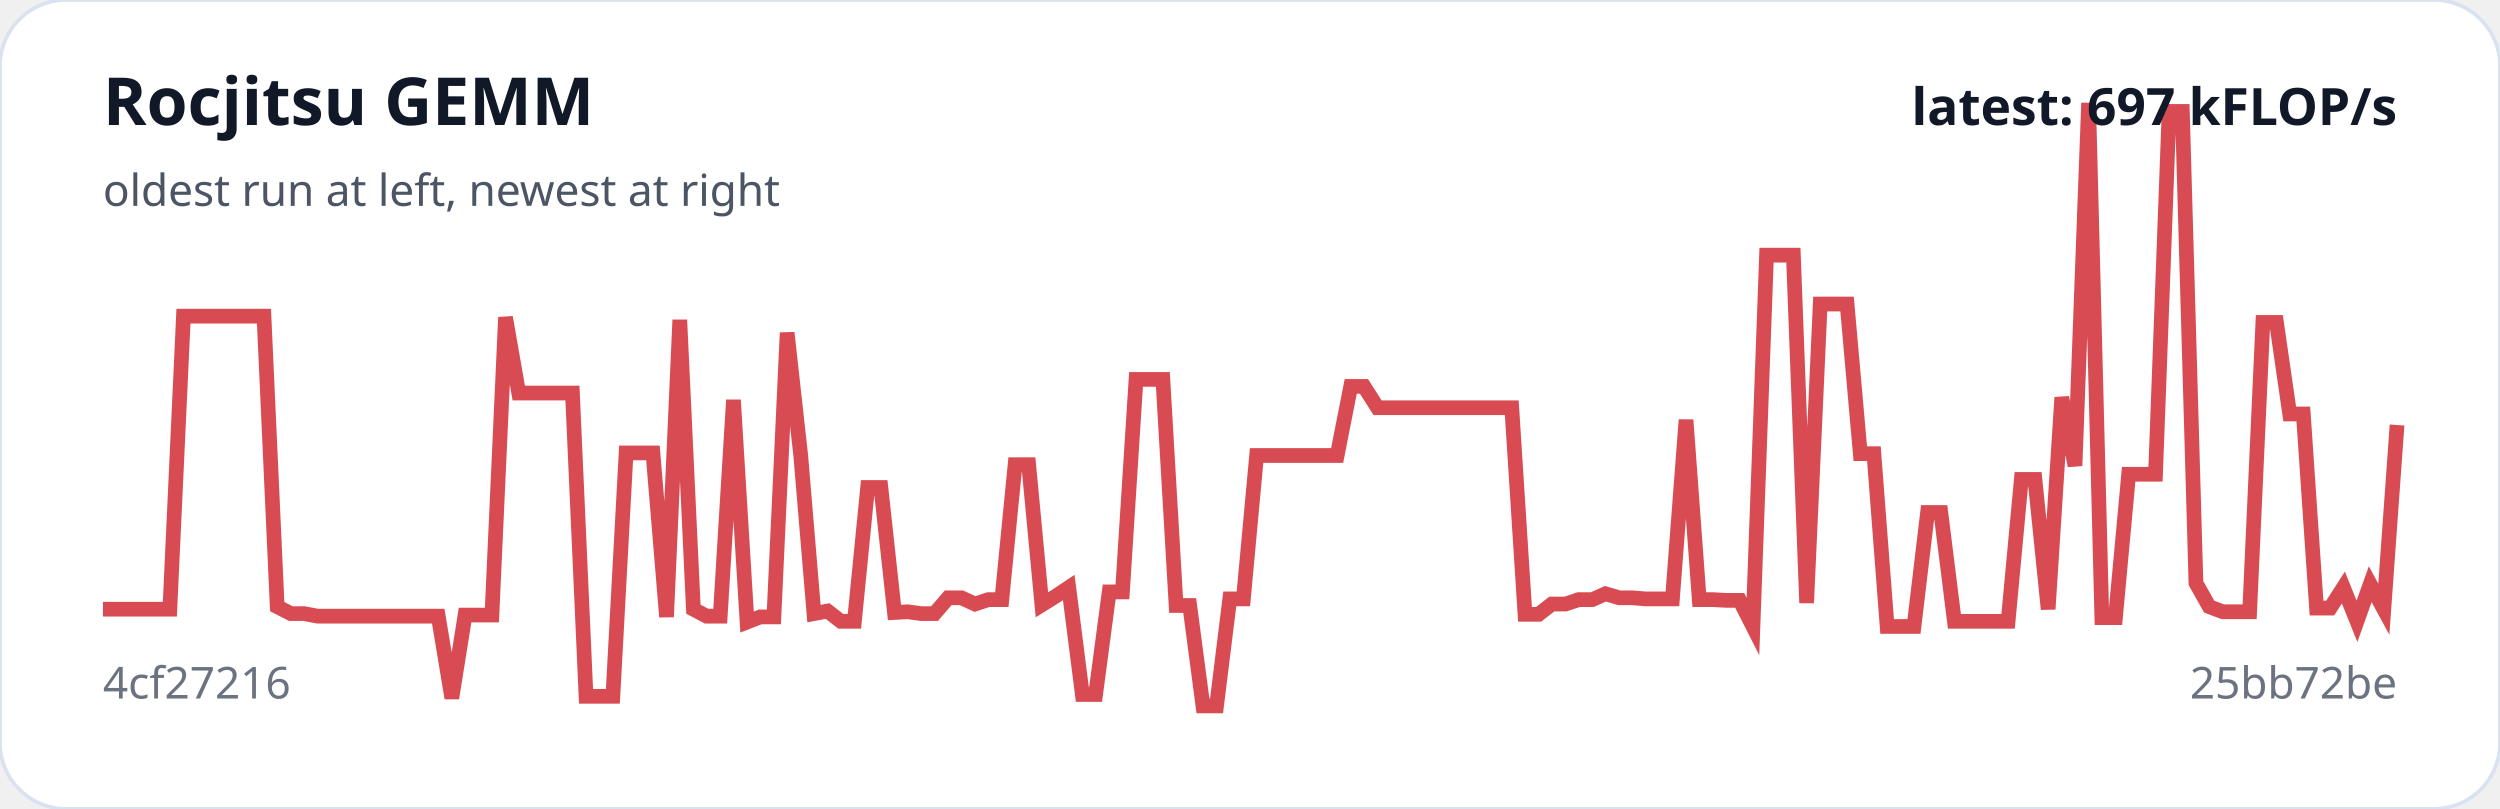
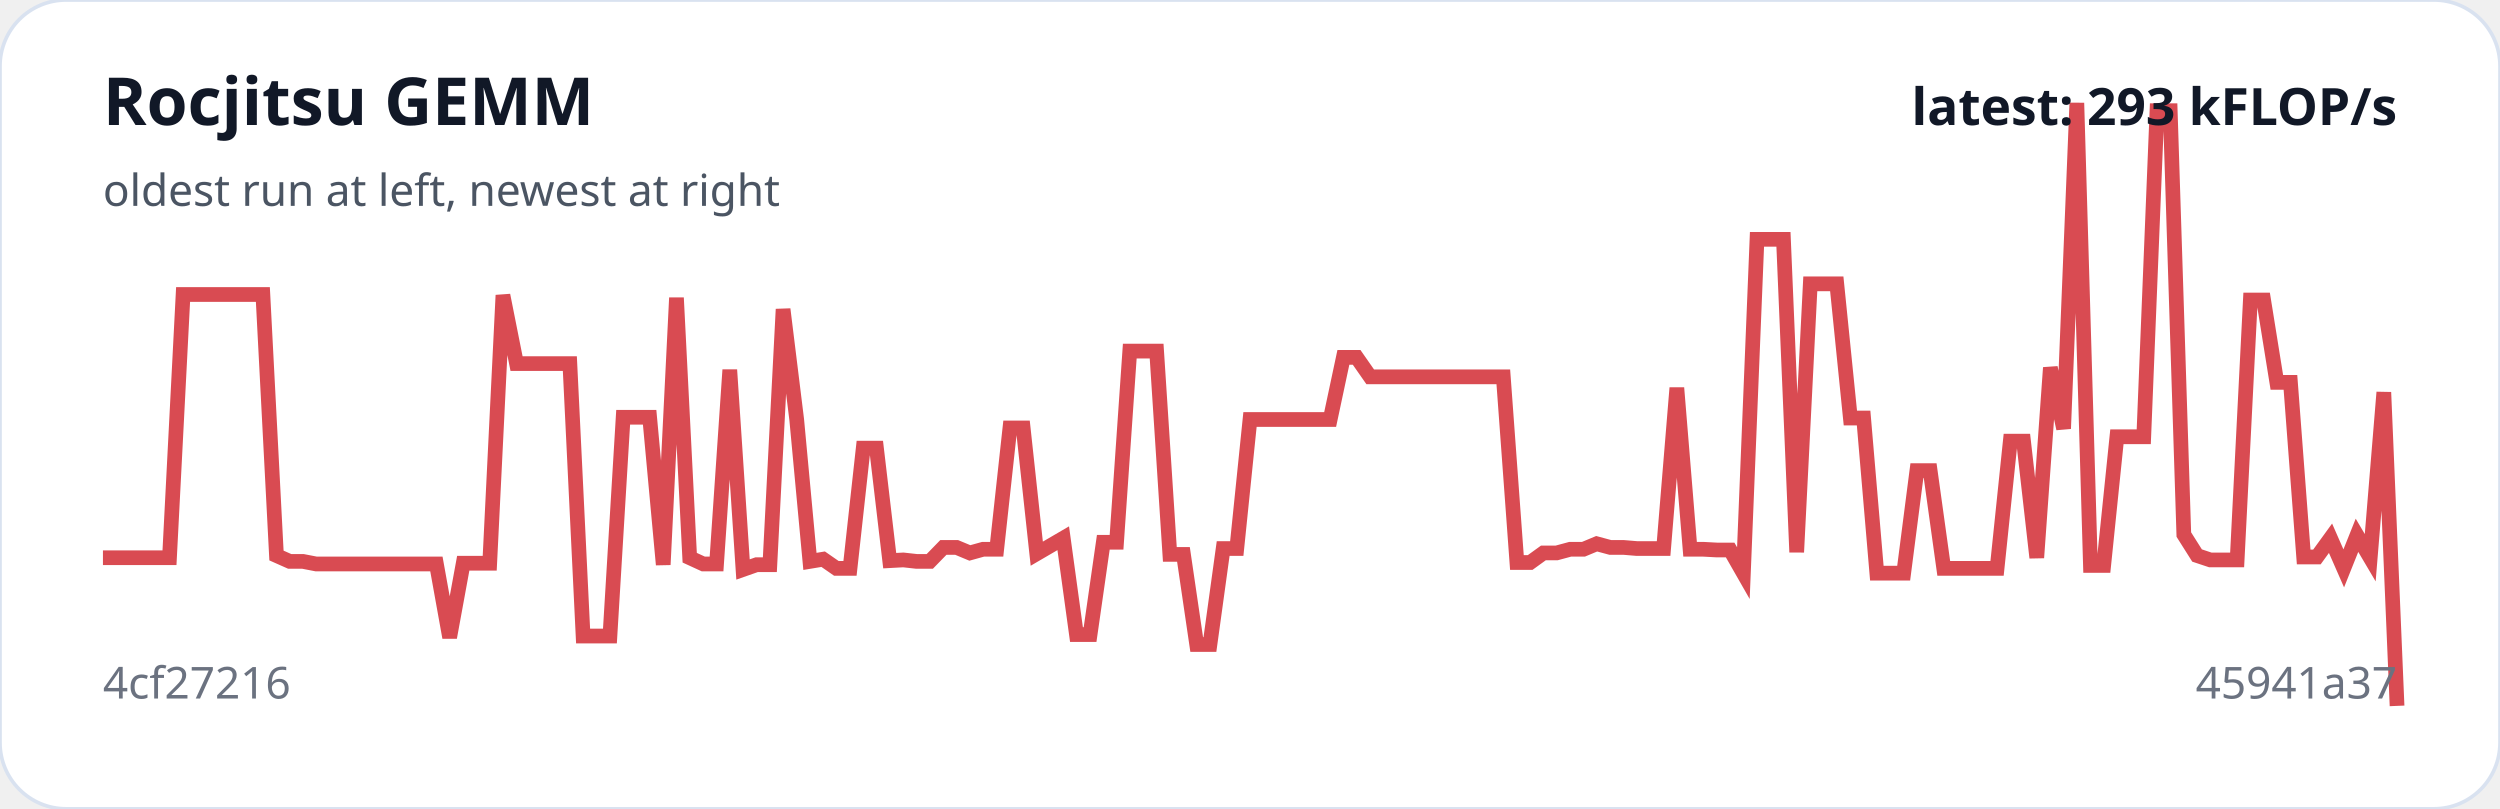
<svg xmlns="http://www.w3.org/2000/svg" viewBox="0 0 680 220" width="100%" role="img" aria-label="Rocjitsu GEMM trend">
  <rect width="100%" height="100%" rx="18" fill="#ffffff" stroke="#d9e2f0" />
-   <polyline fill="none" stroke="#d94b52" stroke-width="4" points="28.0,165.7 31.6,165.7 35.3,165.7 38.9,165.7 42.6,165.7 46.2,165.7 49.9,86.0 53.5,86.0 57.2,86.0 60.8,86.0 64.5,86.0 68.1,86.0 71.8,86.0 75.4,165.0 79.1,166.9 82.7,166.9 86.4,167.6 90.0,167.6 93.7,167.6 97.3,167.6 101.0,167.6 104.6,167.6 108.3,167.6 111.9,167.6 115.6,167.6 119.2,167.6 122.9,189.9 126.5,167.3 130.2,167.3 133.8,167.3 137.5,86.3 141.1,106.9 144.8,106.9 148.4,106.9 152.1,106.9 155.7,106.9 159.4,189.4 163.0,189.4 166.7,189.4 170.3,123.2 174.0,123.2 177.6,123.2 181.3,167.8 184.9,87.0 188.6,165.7 192.2,167.6 195.9,167.6 199.5,108.8 203.2,169.2 206.8,167.8 210.5,167.8 214.1,90.5 217.8,123.9 221.4,166.9 225.1,166.2 228.7,169.0 232.4,169.0 236.0,132.6 239.6,132.6 243.3,166.6 246.9,166.4 250.6,166.9 254.2,166.9 257.9,162.6 261.5,162.6 265.2,164.3 268.8,163.1 272.5,163.1 276.1,126.4 279.8,126.4 283.4,164.5 287.1,162.2 290.7,159.8 294.4,188.9 298.0,188.9 301.7,161.0 305.3,161.0 309.0,103.2 312.6,103.2 316.3,103.2 319.9,164.7 323.6,164.7 327.2,192.0 330.9,192.0 334.5,162.9 338.2,162.9 341.8,123.9 345.5,123.9 349.1,123.9 352.8,123.9 356.4,123.9 360.1,123.9 363.7,123.9 367.4,105.1 371.0,105.1 374.7,110.9 378.3,110.9 382.0,110.9 385.6,110.9 389.3,110.9 392.9,110.9 396.6,110.9 400.2,110.9 403.9,110.9 407.5,110.9 411.2,110.9 414.8,167.1 418.5,167.1 422.1,164.3 425.8,164.3 429.4,163.1 433.1,163.1 436.7,161.5 440.4,162.6 444.0,162.6 447.6,162.9 451.3,162.9 454.9,162.9 458.6,114.2 462.2,163.1 465.9,163.1 469.5,163.3 473.2,163.3 476.8,170.4 480.5,69.4 484.1,69.4 487.8,69.4 491.4,164.0 495.1,82.7 498.7,82.7 502.4,82.7 506.0,123.4 509.7,123.4 513.3,170.4 517.0,170.4 520.6,170.4 524.3,139.4 527.9,139.4 531.6,169.0 535.2,169.0 538.9,169.0 542.5,169.0 546.2,169.0 549.8,130.4 553.5,130.4 557.1,165.7 560.8,108.1 564.4,126.7 568.1,28.0 571.7,168.0 575.4,168.0 579.0,129.0 582.7,129.0 586.3,129.0 590.0,30.3 593.6,30.3 597.3,158.6 600.9,165.0 604.6,166.4 608.2,166.4 611.9,166.4 615.5,87.7 619.2,87.7 622.8,112.6 626.5,112.6 630.1,165.4 633.8,165.4 637.4,159.8 641.1,169.0 644.7,158.9 648.4,165.7 652.0,115.6" />
+   <polyline fill="none" stroke="#d94b52" stroke-width="4" points="28.0,151.7 31.6,151.7 35.3,151.7 38.9,151.7 42.5,151.7 46.1,151.7 49.8,80.1 53.4,80.1 57.0,80.1 60.7,80.1 64.3,80.1 67.9,80.1 71.5,80.1 75.2,151.1 78.8,152.7 82.4,152.7 86.0,153.4 89.7,153.4 93.3,153.4 96.9,153.4 100.6,153.4 104.2,153.4 107.8,153.4 111.4,153.4 115.1,153.4 118.7,153.4 122.3,173.4 126.0,153.2 129.6,153.2 133.2,153.2 136.8,80.3 140.5,98.9 144.1,98.9 147.7,98.9 151.3,98.9 155.0,98.9 158.6,173.0 162.2,173.0 165.9,173.0 169.5,113.5 173.1,113.5 176.7,113.5 180.4,153.6 184.0,81.0 187.6,151.7 191.3,153.4 194.9,153.4 198.5,100.6 202.1,154.9 205.8,153.6 209.4,153.6 213.0,84.1 216.7,114.1 220.3,152.7 223.9,152.1 227.5,154.6 231.2,154.6 234.8,121.9 238.4,121.9 242.0,152.5 245.7,152.3 249.3,152.7 252.9,152.7 256.6,148.9 260.2,148.9 263.8,150.4 267.4,149.4 271.1,149.4 274.7,116.4 278.3,116.4 282.0,150.6 285.6,148.5 289.2,146.4 292.8,172.6 296.5,172.6 300.1,147.5 303.7,147.5 307.3,95.5 311.0,95.5 314.6,95.5 318.2,150.8 321.9,150.8 325.5,175.3 329.1,175.3 332.7,149.2 336.4,149.2 340.0,114.1 343.6,114.1 347.3,114.1 350.9,114.1 354.5,114.1 358.1,114.1 361.8,114.1 365.4,97.2 369.0,97.2 372.7,102.5 376.3,102.5 379.9,102.5 383.5,102.5 387.2,102.5 390.8,102.5 394.4,102.5 398.0,102.5 401.7,102.5 405.3,102.5 408.9,102.5 412.6,153.0 416.2,153.0 419.8,150.4 423.4,150.4 427.1,149.4 430.7,149.4 434.3,147.9 438.0,148.9 441.6,148.9 445.2,149.2 448.8,149.2 452.5,149.2 456.1,105.5 459.7,149.4 463.3,149.4 467.0,149.6 470.6,149.6 474.2,155.9 477.9,65.1 481.5,65.1 485.1,65.1 488.7,150.2 492.4,77.2 496.0,77.2 499.6,77.2 503.3,113.7 506.9,113.7 510.5,155.9 514.1,155.9 517.8,155.9 521.4,128.0 525.0,128.0 528.7,154.6 532.3,154.6 535.9,154.6 539.5,154.6 543.2,154.6 546.8,120.0 550.4,120.0 554.0,151.7 557.7,100.0 561.3,116.6 564.9,28.0 568.6,153.8 572.2,153.8 575.8,118.8 579.4,118.8 583.1,118.8 586.7,30.1 590.3,30.1 594.0,145.4 597.6,151.1 601.2,152.3 604.8,152.3 608.5,152.3 612.1,81.6 615.7,81.6 619.3,104.0 623.0,104.0 626.6,151.5 630.2,151.5 633.9,146.4 637.5,154.6 641.1,145.6 644.7,151.7 648.4,106.7 652.0,192.0" />
  <text x="28" y="34" fill="#111827" font-family="system-ui,sans-serif" font-size="18" font-weight="700">Rocjitsu GEMM</text>
  <text x="28" y="56" fill="#4b5563" font-family="system-ui,sans-serif" font-size="12">oldest run at left, newest at right</text>
  <text x="28" y="190" fill="#6b7280" font-family="system-ui,sans-serif" font-size="12">4cf27216</text>
-   <text x="652" y="190" text-anchor="end" fill="#6b7280" font-family="system-ui,sans-serif" font-size="12">25bb72be</text>
-   <text x="652" y="34" text-anchor="end" fill="#111827" font-family="system-ui,sans-serif" font-size="14" font-weight="700">latest: 697 kFLOP/s</text>
+   <text x="652" y="190" text-anchor="end" fill="#6b7280" font-family="system-ui,sans-serif" font-size="12">45941a37</text>
+   <text x="652" y="34" text-anchor="end" fill="#111827" font-family="system-ui,sans-serif" font-size="14" font-weight="700">latest: 293 kFLOP/s</text>
</svg>
